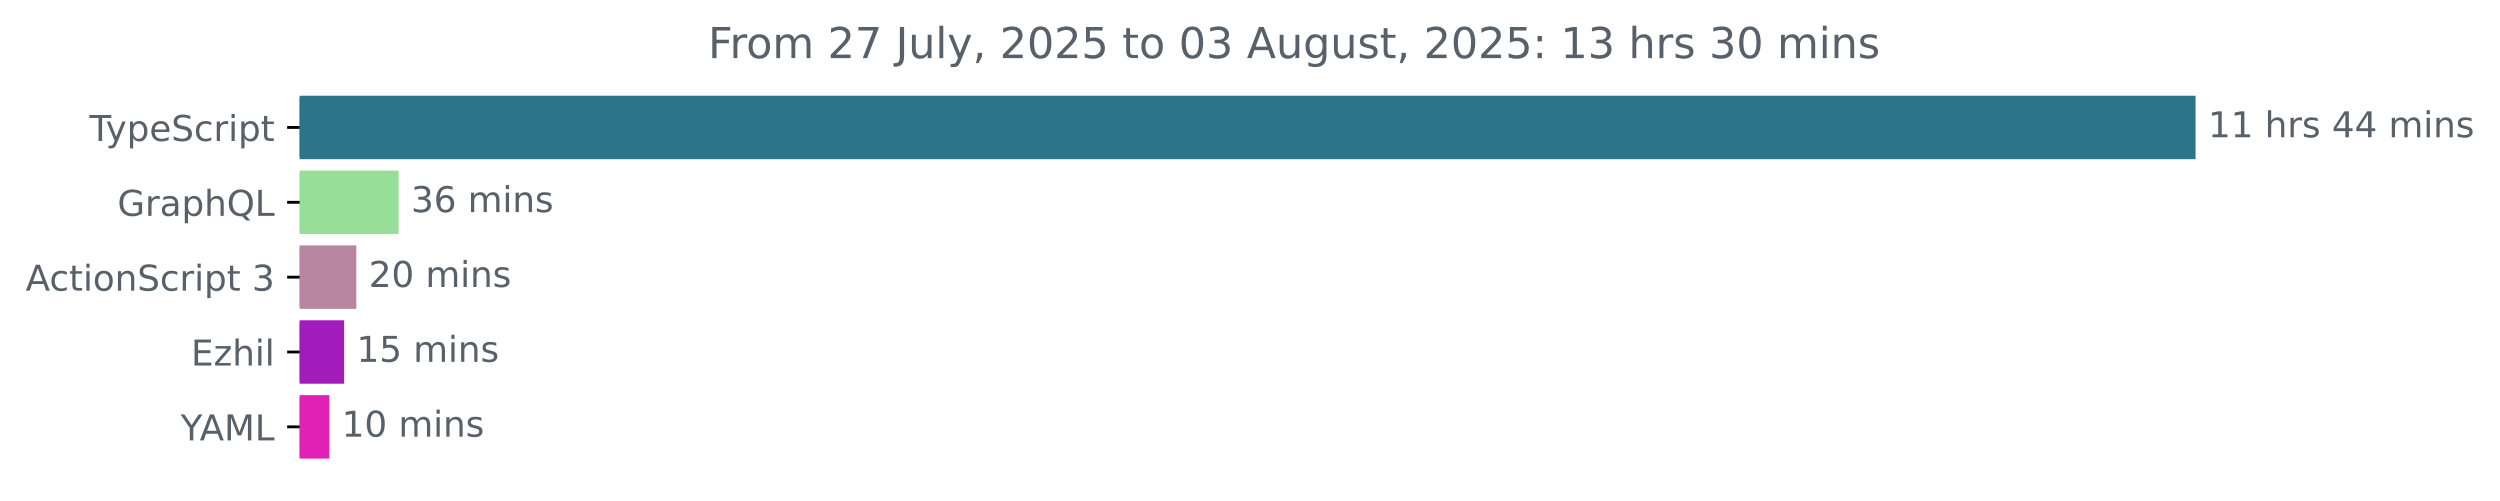
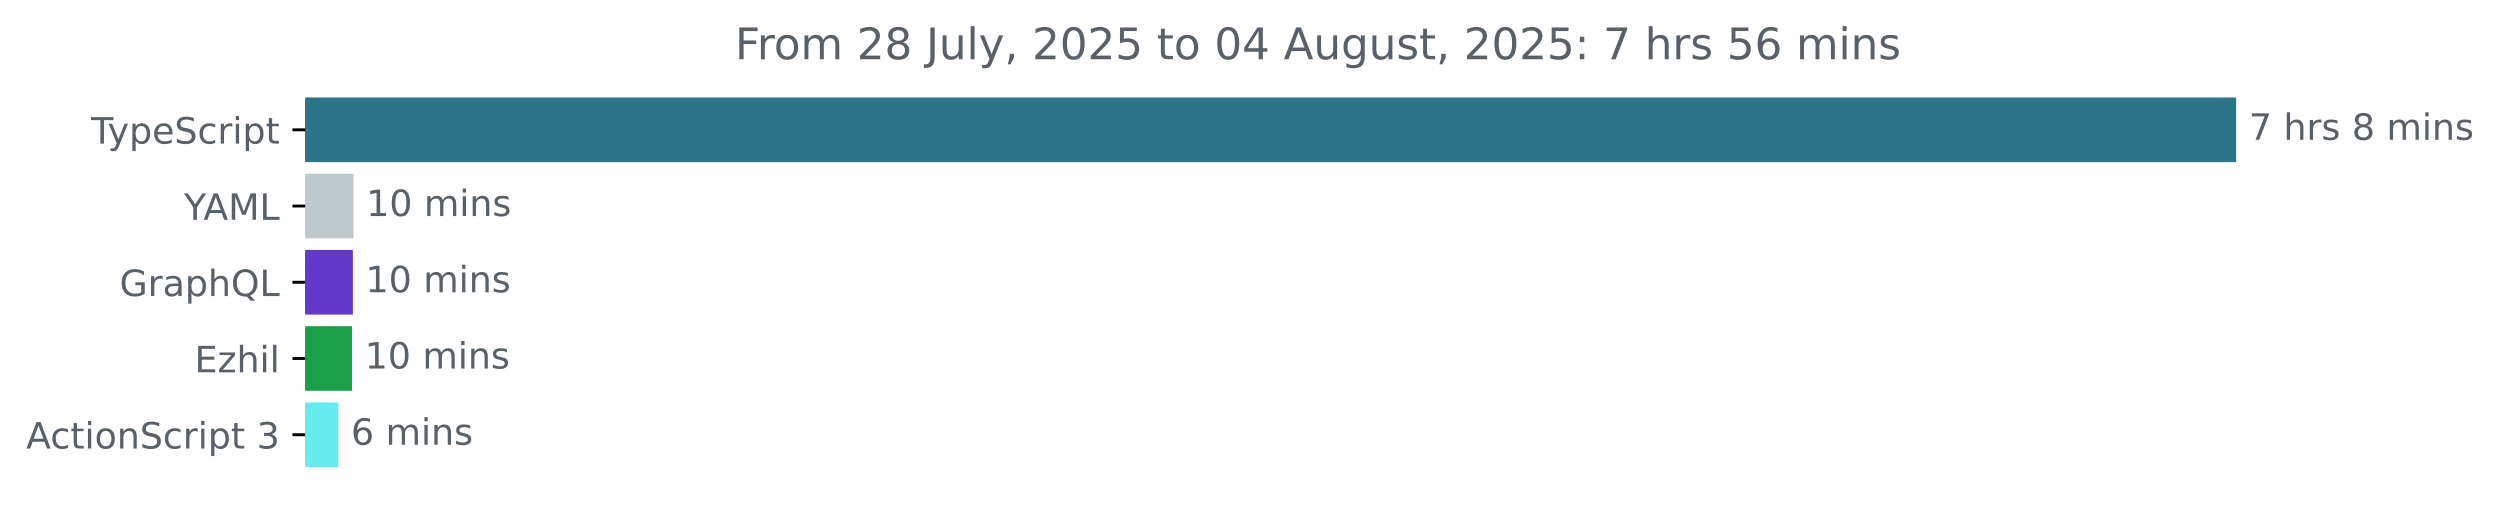
- <svg xmlns="http://www.w3.org/2000/svg" xmlns:xlink="http://www.w3.org/1999/xlink" width="701.4pt" height="140.398pt" viewBox="0 0 701.4 140.398" version="1.1">
+ <svg xmlns="http://www.w3.org/2000/svg" xmlns:xlink="http://www.w3.org/1999/xlink" width="688.675pt" height="140.398pt" viewBox="0 0 688.675 140.398" version="1.1">
  <defs>
    <style type="text/css">*{stroke-linejoin: round; stroke-linecap: butt}</style>
  </defs>
  <g id="figure_1">
    <g id="patch_1">
-       <path d="M 0 140.398  L 701.4 140.398  L 701.4 0  L 0 0  L 0 140.398  z " style="fill: none" />
+       <path d="M 0 140.398  L 688.675 140.398  L 688.675 0  L 0 0  L 0 140.398  z " style="fill: none" />
    </g>
    <g id="axes_1">
      <g id="patch_2">
-         <path d="M 84.064 27.358  L 615.493 27.358  L 615.493 44.158  L 84.064 44.158  z " clip-path="url(#p187db70be5)" style="fill: #2b7489; stroke: #2b7489; stroke-linejoin: miter" />
+         <path d="M 84.064 27.358  L 615.493 27.358  L 615.493 44.158  L 84.064 44.158  z " clip-path="url(#p65bbafb493)" style="fill: #2b7489; stroke: #2b7489; stroke-linejoin: miter" />
      </g>
      <g id="patch_3">
-         <path d="M 84.064 48.358  L 111.329 48.358  L 111.329 65.158  L 84.064 65.158  z " clip-path="url(#p187db70be5)" style="fill: #97df98; stroke: #97df98; stroke-linejoin: miter" />
+         <path d="M 84.064 48.358  L 96.885 48.358  L 96.885 65.158  L 84.064 65.158  z " clip-path="url(#p65bbafb493)" style="fill: #bfc9cc; stroke: #bfc9cc; stroke-linejoin: miter" />
      </g>
      <g id="patch_4">
-         <path d="M 84.064 69.358  L 99.47 69.358  L 99.47 86.158  L 84.064 86.158  z " clip-path="url(#p187db70be5)" style="fill: #b886a2; stroke: #b886a2; stroke-linejoin: miter" />
+         <path d="M 84.064 69.358  L 96.707 69.358  L 96.707 86.158  L 84.064 86.158  z " clip-path="url(#p65bbafb493)" style="fill: #6239c8; stroke: #6239c8; stroke-linejoin: miter" />
      </g>
      <g id="patch_5">
-         <path d="M 84.064 90.358  L 96.046 90.358  L 96.046 107.158  L 84.064 107.158  z " clip-path="url(#p187db70be5)" style="fill: #a21cbc; stroke: #a21cbc; stroke-linejoin: miter" />
+         <path d="M 84.064 90.358  L 96.471 90.358  L 96.471 107.158  L 84.064 107.158  z " clip-path="url(#p65bbafb493)" style="fill: #1aa048; stroke: #1aa048; stroke-linejoin: miter" />
      </g>
      <g id="patch_6">
-         <path d="M 84.064 111.358  L 91.889 111.358  L 91.889 128.158  L 84.064 128.158  z " clip-path="url(#p187db70be5)" style="fill: #e121b6; stroke: #e121b6; stroke-linejoin: miter" />
+         <path d="M 84.064 111.358  L 92.69 111.358  L 92.69 128.158  L 84.064 128.158  z " clip-path="url(#p65bbafb493)" style="fill: #66ecef; stroke: #66ecef; stroke-linejoin: miter" />
      </g>
      <g id="matplotlib.axis_1" />
      <g id="matplotlib.axis_2">
        <g id="ytick_1">
          <g id="line2d_1">
            <defs>
-               <path id="mc335427f1b" d="M 0 0  L -3.5 0  " style="stroke: #000000; stroke-width: 0.8" />
+               <path id="m18272eeb53" d="M 0 0  L -3.5 0  " style="stroke: #000000; stroke-width: 0.8" />
            </defs>
            <g>
-               <use xlink:href="#mc335427f1b" x="84.064" y="35.758" style="stroke: #000000; stroke-width: 0.8" />
+               <use xlink:href="#m18272eeb53" x="84.064" y="35.758" style="stroke: #000000; stroke-width: 0.8" />
            </g>
          </g>
          <g id="text_1">
            <g style="fill: #586069" transform="translate(25.09375 39.55734) scale(0.1 -0.1)">
              <defs>
                <path id="DejaVuSans-54" d="M -19 4666  L 3928 4666  L 3928 4134  L 2272 4134  L 2272 0  L 1638 0  L 1638 4134  L -19 4134  L -19 4666  z " transform="scale(0.015625)" />
                <path id="DejaVuSans-79" d="M 2059 -325  Q 1816 -950 1584 -1140  Q 1353 -1331 966 -1331  L 506 -1331  L 506 -850  L 844 -850  Q 1081 -850 1212 -737  Q 1344 -625 1503 -206  L 1606 56  L 191 3500  L 800 3500  L 1894 763  L 2988 3500  L 3597 3500  L 2059 -325  z " transform="scale(0.015625)" />
                <path id="DejaVuSans-70" d="M 1159 525  L 1159 -1331  L 581 -1331  L 581 3500  L 1159 3500  L 1159 2969  Q 1341 3281 1617 3432  Q 1894 3584 2278 3584  Q 2916 3584 3314 3078  Q 3713 2572 3713 1747  Q 3713 922 3314 415  Q 2916 -91 2278 -91  Q 1894 -91 1617 61  Q 1341 213 1159 525  z M 3116 1747  Q 3116 2381 2855 2742  Q 2594 3103 2138 3103  Q 1681 3103 1420 2742  Q 1159 2381 1159 1747  Q 1159 1113 1420 752  Q 1681 391 2138 391  Q 2594 391 2855 752  Q 3116 1113 3116 1747  z " transform="scale(0.015625)" />
                <path id="DejaVuSans-65" d="M 3597 1894  L 3597 1613  L 953 1613  Q 991 1019 1311 708  Q 1631 397 2203 397  Q 2534 397 2845 478  Q 3156 559 3463 722  L 3463 178  Q 3153 47 2828 -22  Q 2503 -91 2169 -91  Q 1331 -91 842 396  Q 353 884 353 1716  Q 353 2575 817 3079  Q 1281 3584 2069 3584  Q 2775 3584 3186 3129  Q 3597 2675 3597 1894  z M 3022 2063  Q 3016 2534 2758 2815  Q 2500 3097 2075 3097  Q 1594 3097 1305 2825  Q 1016 2553 972 2059  L 3022 2063  z " transform="scale(0.015625)" />
                <path id="DejaVuSans-53" d="M 3425 4513  L 3425 3897  Q 3066 4069 2747 4153  Q 2428 4238 2131 4238  Q 1616 4238 1336 4038  Q 1056 3838 1056 3469  Q 1056 3159 1242 3001  Q 1428 2844 1947 2747  L 2328 2669  Q 3034 2534 3370 2195  Q 3706 1856 3706 1288  Q 3706 609 3251 259  Q 2797 -91 1919 -91  Q 1588 -91 1214 -16  Q 841 59 441 206  L 441 856  Q 825 641 1194 531  Q 1563 422 1919 422  Q 2459 422 2753 634  Q 3047 847 3047 1241  Q 3047 1584 2836 1778  Q 2625 1972 2144 2069  L 1759 2144  Q 1053 2284 737 2584  Q 422 2884 422 3419  Q 422 4038 858 4394  Q 1294 4750 2059 4750  Q 2388 4750 2728 4690  Q 3069 4631 3425 4513  z " transform="scale(0.015625)" />
                <path id="DejaVuSans-63" d="M 3122 3366  L 3122 2828  Q 2878 2963 2633 3030  Q 2388 3097 2138 3097  Q 1578 3097 1268 2742  Q 959 2388 959 1747  Q 959 1106 1268 751  Q 1578 397 2138 397  Q 2388 397 2633 464  Q 2878 531 3122 666  L 3122 134  Q 2881 22 2623 -34  Q 2366 -91 2075 -91  Q 1284 -91 818 406  Q 353 903 353 1747  Q 353 2603 823 3093  Q 1294 3584 2113 3584  Q 2378 3584 2631 3529  Q 2884 3475 3122 3366  z " transform="scale(0.015625)" />
                <path id="DejaVuSans-72" d="M 2631 2963  Q 2534 3019 2420 3045  Q 2306 3072 2169 3072  Q 1681 3072 1420 2755  Q 1159 2438 1159 1844  L 1159 0  L 581 0  L 581 3500  L 1159 3500  L 1159 2956  Q 1341 3275 1631 3429  Q 1922 3584 2338 3584  Q 2397 3584 2469 3576  Q 2541 3569 2628 3553  L 2631 2963  z " transform="scale(0.015625)" />
                <path id="DejaVuSans-69" d="M 603 3500  L 1178 3500  L 1178 0  L 603 0  L 603 3500  z M 603 4863  L 1178 4863  L 1178 4134  L 603 4134  L 603 4863  z " transform="scale(0.015625)" />
                <path id="DejaVuSans-74" d="M 1172 4494  L 1172 3500  L 2356 3500  L 2356 3053  L 1172 3053  L 1172 1153  Q 1172 725 1289 603  Q 1406 481 1766 481  L 2356 481  L 2356 0  L 1766 0  Q 1100 0 847 248  Q 594 497 594 1153  L 594 3053  L 172 3053  L 172 3500  L 594 3500  L 594 4494  L 1172 4494  z " transform="scale(0.015625)" />
              </defs>
              <use xlink:href="#DejaVuSans-54" />
              <use xlink:href="#DejaVuSans-79" x="45.459" />
              <use xlink:href="#DejaVuSans-70" x="104.639" />
              <use xlink:href="#DejaVuSans-65" x="168.115" />
              <use xlink:href="#DejaVuSans-53" x="229.639" />
              <use xlink:href="#DejaVuSans-63" x="293.115" />
              <use xlink:href="#DejaVuSans-72" x="348.096" />
              <use xlink:href="#DejaVuSans-69" x="389.209" />
              <use xlink:href="#DejaVuSans-70" x="416.992" />
              <use xlink:href="#DejaVuSans-74" x="480.469" />
            </g>
          </g>
        </g>
        <g id="ytick_2">
          <g id="line2d_2">
            <g>
-               <use xlink:href="#mc335427f1b" x="84.064" y="56.758" style="stroke: #000000; stroke-width: 0.8" />
+               <use xlink:href="#m18272eeb53" x="84.064" y="56.758" style="stroke: #000000; stroke-width: 0.8" />
            </g>
          </g>
          <g id="text_2">
-             <g style="fill: #586069" transform="translate(32.94687 60.55734) scale(0.1 -0.1)">
+             <g style="fill: #586069" transform="translate(50.69062 60.55734) scale(0.1 -0.1)">
+               <defs>
+                 <path id="DejaVuSans-59" d="M -13 4666  L 666 4666  L 1959 2747  L 3244 4666  L 3922 4666  L 2272 2222  L 2272 0  L 1638 0  L 1638 2222  L -13 4666  z " transform="scale(0.015625)" />
+                 <path id="DejaVuSans-41" d="M 2188 4044  L 1331 1722  L 3047 1722  L 2188 4044  z M 1831 4666  L 2547 4666  L 4325 0  L 3669 0  L 3244 1197  L 1141 1197  L 716 0  L 50 0  L 1831 4666  z " transform="scale(0.015625)" />
+                 <path id="DejaVuSans-4d" d="M 628 4666  L 1569 4666  L 2759 1491  L 3956 4666  L 4897 4666  L 4897 0  L 4281 0  L 4281 4097  L 3078 897  L 2444 897  L 1241 4097  L 1241 0  L 628 0  L 628 4666  z " transform="scale(0.015625)" />
+                 <path id="DejaVuSans-4c" d="M 628 4666  L 1259 4666  L 1259 531  L 3531 531  L 3531 0  L 628 0  L 628 4666  z " transform="scale(0.015625)" />
+               </defs>
+               <use xlink:href="#DejaVuSans-59" />
+               <use xlink:href="#DejaVuSans-41" x="53.334" />
+               <use xlink:href="#DejaVuSans-4d" x="121.742" />
+               <use xlink:href="#DejaVuSans-4c" x="208.021" />
+             </g>
+           </g>
+         </g>
+         <g id="ytick_3">
+           <g id="line2d_3">
+             <g>
+               <use xlink:href="#m18272eeb53" x="84.064" y="77.758" style="stroke: #000000; stroke-width: 0.8" />
+             </g>
+           </g>
+           <g id="text_3">
+             <g style="fill: #586069" transform="translate(32.94687 81.55734) scale(0.1 -0.1)">
              <defs>
                <path id="DejaVuSans-47" d="M 3809 666  L 3809 1919  L 2778 1919  L 2778 2438  L 4434 2438  L 4434 434  Q 4069 175 3628 42  Q 3188 -91 2688 -91  Q 1594 -91 976 548  Q 359 1188 359 2328  Q 359 3472 976 4111  Q 1594 4750 2688 4750  Q 3144 4750 3555 4637  Q 3966 4525 4313 4306  L 4313 3634  Q 3963 3931 3569 4081  Q 3175 4231 2741 4231  Q 1884 4231 1454 3753  Q 1025 3275 1025 2328  Q 1025 1384 1454 906  Q 1884 428 2741 428  Q 3075 428 3337 486  Q 3600 544 3809 666  z " transform="scale(0.015625)" />
                <path id="DejaVuSans-61" d="M 2194 1759  Q 1497 1759 1228 1600  Q 959 1441 959 1056  Q 959 750 1161 570  Q 1363 391 1709 391  Q 2188 391 2477 730  Q 2766 1069 2766 1631  L 2766 1759  L 2194 1759  z M 3341 1997  L 3341 0  L 2766 0  L 2766 531  Q 2569 213 2275 61  Q 1981 -91 1556 -91  Q 1019 -91 701 211  Q 384 513 384 1019  Q 384 1609 779 1909  Q 1175 2209 1959 2209  L 2766 2209  L 2766 2266  Q 2766 2663 2505 2880  Q 2244 3097 1772 3097  Q 1472 3097 1187 3025  Q 903 2953 641 2809  L 641 3341  Q 956 3463 1253 3523  Q 1550 3584 1831 3584  Q 2591 3584 2966 3190  Q 3341 2797 3341 1997  z " transform="scale(0.015625)" />
                <path id="DejaVuSans-68" d="M 3513 2113  L 3513 0  L 2938 0  L 2938 2094  Q 2938 2591 2744 2837  Q 2550 3084 2163 3084  Q 1697 3084 1428 2787  Q 1159 2491 1159 1978  L 1159 0  L 581 0  L 581 4863  L 1159 4863  L 1159 2956  Q 1366 3272 1645 3428  Q 1925 3584 2291 3584  Q 2894 3584 3203 3211  Q 3513 2838 3513 2113  z " transform="scale(0.015625)" />
                <path id="DejaVuSans-51" d="M 2522 4238  Q 1834 4238 1429 3725  Q 1025 3213 1025 2328  Q 1025 1447 1429 934  Q 1834 422 2522 422  Q 3209 422 3611 934  Q 4013 1447 4013 2328  Q 4013 3213 3611 3725  Q 3209 4238 2522 4238  z M 3406 84  L 4238 -825  L 3475 -825  L 2784 -78  Q 2681 -84 2626 -87  Q 2572 -91 2522 -91  Q 1538 -91 948 567  Q 359 1225 359 2328  Q 359 3434 948 4092  Q 1538 4750 2522 4750  Q 3503 4750 4090 4092  Q 4678 3434 4678 2328  Q 4678 1516 4351 937  Q 4025 359 3406 84  z " transform="scale(0.015625)" />
-                 <path id="DejaVuSans-4c" d="M 628 4666  L 1259 4666  L 1259 531  L 3531 531  L 3531 0  L 628 0  L 628 4666  z " transform="scale(0.015625)" />
              </defs>
              <use xlink:href="#DejaVuSans-47" />
              <use xlink:href="#DejaVuSans-72" x="77.49" />
              <use xlink:href="#DejaVuSans-61" x="118.604" />
              <use xlink:href="#DejaVuSans-70" x="179.883" />
              <use xlink:href="#DejaVuSans-68" x="243.359" />
              <use xlink:href="#DejaVuSans-51" x="306.738" />
              <use xlink:href="#DejaVuSans-4c" x="385.449" />
            </g>
          </g>
        </g>
-         <g id="ytick_3">
-           <g id="line2d_3">
-             <g>
-               <use xlink:href="#mc335427f1b" x="84.064" y="77.758" style="stroke: #000000; stroke-width: 0.8" />
-             </g>
-           </g>
-           <g id="text_3">
-             <g style="fill: #586069" transform="translate(7.2 81.55734) scale(0.1 -0.1)">
-               <defs>
-                 <path id="DejaVuSans-41" d="M 2188 4044  L 1331 1722  L 3047 1722  L 2188 4044  z M 1831 4666  L 2547 4666  L 4325 0  L 3669 0  L 3244 1197  L 1141 1197  L 716 0  L 50 0  L 1831 4666  z " transform="scale(0.015625)" />
+         <g id="ytick_4">
+           <g id="line2d_4">
+             <g>
+               <use xlink:href="#m18272eeb53" x="84.064" y="98.758" style="stroke: #000000; stroke-width: 0.8" />
+             </g>
+           </g>
+           <g id="text_4">
+             <g style="fill: #586069" transform="translate(53.60312 102.5573) scale(0.1 -0.1)">
+               <defs>
+                 <path id="DejaVuSans-45" d="M 628 4666  L 3578 4666  L 3578 4134  L 1259 4134  L 1259 2753  L 3481 2753  L 3481 2222  L 1259 2222  L 1259 531  L 3634 531  L 3634 0  L 628 0  L 628 4666  z " transform="scale(0.015625)" />
+                 <path id="DejaVuSans-7a" d="M 353 3500  L 3084 3500  L 3084 2975  L 922 459  L 3084 459  L 3084 0  L 275 0  L 275 525  L 2438 3041  L 353 3041  L 353 3500  z " transform="scale(0.015625)" />
+                 <path id="DejaVuSans-6c" d="M 603 4863  L 1178 4863  L 1178 0  L 603 0  L 603 4863  z " transform="scale(0.015625)" />
+               </defs>
+               <use xlink:href="#DejaVuSans-45" />
+               <use xlink:href="#DejaVuSans-7a" x="63.184" />
+               <use xlink:href="#DejaVuSans-68" x="115.674" />
+               <use xlink:href="#DejaVuSans-69" x="179.053" />
+               <use xlink:href="#DejaVuSans-6c" x="206.836" />
+             </g>
+           </g>
+         </g>
+         <g id="ytick_5">
+           <g id="line2d_5">
+             <g>
+               <use xlink:href="#m18272eeb53" x="84.064" y="119.758" style="stroke: #000000; stroke-width: 0.8" />
+             </g>
+           </g>
+           <g id="text_5">
+             <g style="fill: #586069" transform="translate(7.2 123.5573) scale(0.1 -0.1)">
+               <defs>
                <path id="DejaVuSans-6f" d="M 1959 3097  Q 1497 3097 1228 2736  Q 959 2375 959 1747  Q 959 1119 1226 758  Q 1494 397 1959 397  Q 2419 397 2687 759  Q 2956 1122 2956 1747  Q 2956 2369 2687 2733  Q 2419 3097 1959 3097  z M 1959 3584  Q 2709 3584 3137 3096  Q 3566 2609 3566 1747  Q 3566 888 3137 398  Q 2709 -91 1959 -91  Q 1206 -91 779 398  Q 353 888 353 1747  Q 353 2609 779 3096  Q 1206 3584 1959 3584  z " transform="scale(0.015625)" />
                <path id="DejaVuSans-6e" d="M 3513 2113  L 3513 0  L 2938 0  L 2938 2094  Q 2938 2591 2744 2837  Q 2550 3084 2163 3084  Q 1697 3084 1428 2787  Q 1159 2491 1159 1978  L 1159 0  L 581 0  L 581 3500  L 1159 3500  L 1159 2956  Q 1366 3272 1645 3428  Q 1925 3584 2291 3584  Q 2894 3584 3203 3211  Q 3513 2838 3513 2113  z " transform="scale(0.015625)" />
                <path id="DejaVuSans-20" transform="scale(0.015625)" />
                <path id="DejaVuSans-33" d="M 2597 2516  Q 3050 2419 3304 2112  Q 3559 1806 3559 1356  Q 3559 666 3084 287  Q 2609 -91 1734 -91  Q 1441 -91 1130 -33  Q 819 25 488 141  L 488 750  Q 750 597 1062 519  Q 1375 441 1716 441  Q 2309 441 2620 675  Q 2931 909 2931 1356  Q 2931 1769 2642 2001  Q 2353 2234 1838 2234  L 1294 2234  L 1294 2753  L 1863 2753  Q 2328 2753 2575 2939  Q 2822 3125 2822 3475  Q 2822 3834 2567 4026  Q 2313 4219 1838 4219  Q 1578 4219 1281 4162  Q 984 4106 628 3988  L 628 4550  Q 988 4650 1302 4700  Q 1616 4750 1894 4750  Q 2613 4750 3031 4423  Q 3450 4097 3450 3541  Q 3450 3153 3228 2886  Q 3006 2619 2597 2516  z " transform="scale(0.015625)" />
              </defs>
              <use xlink:href="#DejaVuSans-41" />
              <use xlink:href="#DejaVuSans-63" x="66.658" />
              <use xlink:href="#DejaVuSans-74" x="121.639" />
              <use xlink:href="#DejaVuSans-69" x="160.848" />
              <use xlink:href="#DejaVuSans-6f" x="188.631" />
              <use xlink:href="#DejaVuSans-6e" x="249.812" />
              <use xlink:href="#DejaVuSans-53" x="313.191" />
              <use xlink:href="#DejaVuSans-63" x="376.668" />
              <use xlink:href="#DejaVuSans-72" x="431.648" />
              <use xlink:href="#DejaVuSans-69" x="472.762" />
              <use xlink:href="#DejaVuSans-70" x="500.545" />
              <use xlink:href="#DejaVuSans-74" x="564.021" />
              <use xlink:href="#DejaVuSans-20" x="603.23" />
              <use xlink:href="#DejaVuSans-33" x="635.018" />
            </g>
          </g>
        </g>
-         <g id="ytick_4">
-           <g id="line2d_4">
-             <g>
-               <use xlink:href="#mc335427f1b" x="84.064" y="98.758" style="stroke: #000000; stroke-width: 0.8" />
-             </g>
-           </g>
-           <g id="text_4">
-             <g style="fill: #586069" transform="translate(53.60312 102.5573) scale(0.1 -0.1)">
-               <defs>
-                 <path id="DejaVuSans-45" d="M 628 4666  L 3578 4666  L 3578 4134  L 1259 4134  L 1259 2753  L 3481 2753  L 3481 2222  L 1259 2222  L 1259 531  L 3634 531  L 3634 0  L 628 0  L 628 4666  z " transform="scale(0.015625)" />
-                 <path id="DejaVuSans-7a" d="M 353 3500  L 3084 3500  L 3084 2975  L 922 459  L 3084 459  L 3084 0  L 275 0  L 275 525  L 2438 3041  L 353 3041  L 353 3500  z " transform="scale(0.015625)" />
-                 <path id="DejaVuSans-6c" d="M 603 4863  L 1178 4863  L 1178 0  L 603 0  L 603 4863  z " transform="scale(0.015625)" />
-               </defs>
-               <use xlink:href="#DejaVuSans-45" />
-               <use xlink:href="#DejaVuSans-7a" x="63.184" />
-               <use xlink:href="#DejaVuSans-68" x="115.674" />
-               <use xlink:href="#DejaVuSans-69" x="179.053" />
-               <use xlink:href="#DejaVuSans-6c" x="206.836" />
-             </g>
-           </g>
-         </g>
-         <g id="ytick_5">
-           <g id="line2d_5">
-             <g>
-               <use xlink:href="#mc335427f1b" x="84.064" y="119.758" style="stroke: #000000; stroke-width: 0.8" />
-             </g>
-           </g>
-           <g id="text_5">
-             <g style="fill: #586069" transform="translate(50.69062 123.5573) scale(0.1 -0.1)">
-               <defs>
-                 <path id="DejaVuSans-59" d="M -13 4666  L 666 4666  L 1959 2747  L 3244 4666  L 3922 4666  L 2272 2222  L 2272 0  L 1638 0  L 1638 2222  L -13 4666  z " transform="scale(0.015625)" />
-                 <path id="DejaVuSans-4d" d="M 628 4666  L 1569 4666  L 2759 1491  L 3956 4666  L 4897 4666  L 4897 0  L 4281 0  L 4281 4097  L 3078 897  L 2444 897  L 1241 4097  L 1241 0  L 628 0  L 628 4666  z " transform="scale(0.015625)" />
-               </defs>
-               <use xlink:href="#DejaVuSans-59" />
-               <use xlink:href="#DejaVuSans-41" x="53.334" />
-               <use xlink:href="#DejaVuSans-4d" x="121.742" />
-               <use xlink:href="#DejaVuSans-4c" x="208.021" />
-             </g>
-           </g>
-         </g>
      </g>
      <g id="text_6">
        <g style="fill: #586069" transform="translate(619.4926 38.5175) scale(0.1 -0.1)">
          <defs>
-             <path id="DejaVuSans-31" d="M 794 531  L 1825 531  L 1825 4091  L 703 3866  L 703 4441  L 1819 4666  L 2450 4666  L 2450 531  L 3481 531  L 3481 0  L 794 0  L 794 531  z " transform="scale(0.015625)" />
+             <path id="DejaVuSans-37" d="M 525 4666  L 3525 4666  L 3525 4397  L 1831 0  L 1172 0  L 2766 4134  L 525 4134  L 525 4666  z " transform="scale(0.015625)" />
            <path id="DejaVuSans-73" d="M 2834 3397  L 2834 2853  Q 2591 2978 2328 3040  Q 2066 3103 1784 3103  Q 1356 3103 1142 2972  Q 928 2841 928 2578  Q 928 2378 1081 2264  Q 1234 2150 1697 2047  L 1894 2003  Q 2506 1872 2764 1633  Q 3022 1394 3022 966  Q 3022 478 2636 193  Q 2250 -91 1575 -91  Q 1294 -91 989 -36  Q 684 19 347 128  L 347 722  Q 666 556 975 473  Q 1284 391 1588 391  Q 1994 391 2212 530  Q 2431 669 2431 922  Q 2431 1156 2273 1281  Q 2116 1406 1581 1522  L 1381 1569  Q 847 1681 609 1914  Q 372 2147 372 2553  Q 372 3047 722 3315  Q 1072 3584 1716 3584  Q 2034 3584 2315 3537  Q 2597 3491 2834 3397  z " transform="scale(0.015625)" />
-             <path id="DejaVuSans-34" d="M 2419 4116  L 825 1625  L 2419 1625  L 2419 4116  z M 2253 4666  L 3047 4666  L 3047 1625  L 3713 1625  L 3713 1100  L 3047 1100  L 3047 0  L 2419 0  L 2419 1100  L 313 1100  L 313 1709  L 2253 4666  z " transform="scale(0.015625)" />
+             <path id="DejaVuSans-38" d="M 2034 2216  Q 1584 2216 1326 1975  Q 1069 1734 1069 1313  Q 1069 891 1326 650  Q 1584 409 2034 409  Q 2484 409 2743 651  Q 3003 894 3003 1313  Q 3003 1734 2745 1975  Q 2488 2216 2034 2216  z M 1403 2484  Q 997 2584 770 2862  Q 544 3141 544 3541  Q 544 4100 942 4425  Q 1341 4750 2034 4750  Q 2731 4750 3128 4425  Q 3525 4100 3525 3541  Q 3525 3141 3298 2862  Q 3072 2584 2669 2484  Q 3125 2378 3379 2068  Q 3634 1759 3634 1313  Q 3634 634 3220 271  Q 2806 -91 2034 -91  Q 1263 -91 848 271  Q 434 634 434 1313  Q 434 1759 690 2068  Q 947 2378 1403 2484  z M 1172 3481  Q 1172 3119 1398 2916  Q 1625 2713 2034 2713  Q 2441 2713 2670 2916  Q 2900 3119 2900 3481  Q 2900 3844 2670 4047  Q 2441 4250 2034 4250  Q 1625 4250 1398 4047  Q 1172 3844 1172 3481  z " transform="scale(0.015625)" />
            <path id="DejaVuSans-6d" d="M 3328 2828  Q 3544 3216 3844 3400  Q 4144 3584 4550 3584  Q 5097 3584 5394 3201  Q 5691 2819 5691 2113  L 5691 0  L 5113 0  L 5113 2094  Q 5113 2597 4934 2840  Q 4756 3084 4391 3084  Q 3944 3084 3684 2787  Q 3425 2491 3425 1978  L 3425 0  L 2847 0  L 2847 2094  Q 2847 2600 2669 2842  Q 2491 3084 2119 3084  Q 1678 3084 1418 2786  Q 1159 2488 1159 1978  L 1159 0  L 581 0  L 581 3500  L 1159 3500  L 1159 2956  Q 1356 3278 1631 3431  Q 1906 3584 2284 3584  Q 2666 3584 2933 3390  Q 3200 3197 3328 2828  z " transform="scale(0.015625)" />
          </defs>
-           <use xlink:href="#DejaVuSans-31" />
-           <use xlink:href="#DejaVuSans-31" x="63.623" />
-           <use xlink:href="#DejaVuSans-20" x="127.246" />
-           <use xlink:href="#DejaVuSans-68" x="159.033" />
-           <use xlink:href="#DejaVuSans-72" x="222.412" />
-           <use xlink:href="#DejaVuSans-73" x="263.525" />
-           <use xlink:href="#DejaVuSans-20" x="315.625" />
-           <use xlink:href="#DejaVuSans-34" x="347.412" />
-           <use xlink:href="#DejaVuSans-34" x="411.035" />
-           <use xlink:href="#DejaVuSans-20" x="474.658" />
-           <use xlink:href="#DejaVuSans-6d" x="506.445" />
-           <use xlink:href="#DejaVuSans-69" x="603.857" />
-           <use xlink:href="#DejaVuSans-6e" x="631.641" />
-           <use xlink:href="#DejaVuSans-73" x="695.02" />
+           <use xlink:href="#DejaVuSans-37" />
+           <use xlink:href="#DejaVuSans-20" x="63.623" />
+           <use xlink:href="#DejaVuSans-68" x="95.41" />
+           <use xlink:href="#DejaVuSans-72" x="158.789" />
+           <use xlink:href="#DejaVuSans-73" x="199.902" />
+           <use xlink:href="#DejaVuSans-20" x="252.002" />
+           <use xlink:href="#DejaVuSans-38" x="283.789" />
+           <use xlink:href="#DejaVuSans-20" x="347.412" />
+           <use xlink:href="#DejaVuSans-6d" x="379.199" />
+           <use xlink:href="#DejaVuSans-69" x="476.611" />
+           <use xlink:href="#DejaVuSans-6e" x="504.395" />
+           <use xlink:href="#DejaVuSans-73" x="567.773" />
        </g>
      </g>
      <g id="text_7">
-         <g style="fill: #586069" transform="translate(115.3294 59.5175) scale(0.1 -0.1)">
+         <g style="fill: #586069" transform="translate(100.8845 59.5175) scale(0.1 -0.1)">
          <defs>
-             <path id="DejaVuSans-36" d="M 2113 2584  Q 1688 2584 1439 2293  Q 1191 2003 1191 1497  Q 1191 994 1439 701  Q 1688 409 2113 409  Q 2538 409 2786 701  Q 3034 994 3034 1497  Q 3034 2003 2786 2293  Q 2538 2584 2113 2584  z M 3366 4563  L 3366 3988  Q 3128 4100 2886 4159  Q 2644 4219 2406 4219  Q 1781 4219 1451 3797  Q 1122 3375 1075 2522  Q 1259 2794 1537 2939  Q 1816 3084 2150 3084  Q 2853 3084 3261 2657  Q 3669 2231 3669 1497  Q 3669 778 3244 343  Q 2819 -91 2113 -91  Q 1303 -91 875 529  Q 447 1150 447 2328  Q 447 3434 972 4092  Q 1497 4750 2381 4750  Q 2619 4750 2861 4703  Q 3103 4656 3366 4563  z " transform="scale(0.015625)" />
-           </defs>
-           <use xlink:href="#DejaVuSans-33" />
-           <use xlink:href="#DejaVuSans-36" x="63.623" />
-           <use xlink:href="#DejaVuSans-20" x="127.246" />
-           <use xlink:href="#DejaVuSans-6d" x="159.033" />
-           <use xlink:href="#DejaVuSans-69" x="256.445" />
-           <use xlink:href="#DejaVuSans-6e" x="284.229" />
-           <use xlink:href="#DejaVuSans-73" x="347.607" />
-         </g>
-       </g>
-       <g id="text_8">
-         <g style="fill: #586069" transform="translate(103.4696 80.5175) scale(0.1 -0.1)">
-           <defs>
-             <path id="DejaVuSans-32" d="M 1228 531  L 3431 531  L 3431 0  L 469 0  L 469 531  Q 828 903 1448 1529  Q 2069 2156 2228 2338  Q 2531 2678 2651 2914  Q 2772 3150 2772 3378  Q 2772 3750 2511 3984  Q 2250 4219 1831 4219  Q 1534 4219 1204 4116  Q 875 4013 500 3803  L 500 4441  Q 881 4594 1212 4672  Q 1544 4750 1819 4750  Q 2544 4750 2975 4387  Q 3406 4025 3406 3419  Q 3406 3131 3298 2873  Q 3191 2616 2906 2266  Q 2828 2175 2409 1742  Q 1991 1309 1228 531  z " transform="scale(0.015625)" />
+             <path id="DejaVuSans-31" d="M 794 531  L 1825 531  L 1825 4091  L 703 3866  L 703 4441  L 1819 4666  L 2450 4666  L 2450 531  L 3481 531  L 3481 0  L 794 0  L 794 531  z " transform="scale(0.015625)" />
            <path id="DejaVuSans-30" d="M 2034 4250  Q 1547 4250 1301 3770  Q 1056 3291 1056 2328  Q 1056 1369 1301 889  Q 1547 409 2034 409  Q 2525 409 2770 889  Q 3016 1369 3016 2328  Q 3016 3291 2770 3770  Q 2525 4250 2034 4250  z M 2034 4750  Q 2819 4750 3233 4129  Q 3647 3509 3647 2328  Q 3647 1150 3233 529  Q 2819 -91 2034 -91  Q 1250 -91 836 529  Q 422 1150 422 2328  Q 422 3509 836 4129  Q 1250 4750 2034 4750  z " transform="scale(0.015625)" />
          </defs>
-           <use xlink:href="#DejaVuSans-32" />
-           <use xlink:href="#DejaVuSans-30" x="63.623" />
-           <use xlink:href="#DejaVuSans-20" x="127.246" />
-           <use xlink:href="#DejaVuSans-6d" x="159.033" />
-           <use xlink:href="#DejaVuSans-69" x="256.445" />
-           <use xlink:href="#DejaVuSans-6e" x="284.229" />
-           <use xlink:href="#DejaVuSans-73" x="347.607" />
-         </g>
-       </g>
-       <g id="text_9">
-         <g style="fill: #586069" transform="translate(100.0461 101.5175) scale(0.1 -0.1)">
-           <defs>
-             <path id="DejaVuSans-35" d="M 691 4666  L 3169 4666  L 3169 4134  L 1269 4134  L 1269 2991  Q 1406 3038 1543 3061  Q 1681 3084 1819 3084  Q 2600 3084 3056 2656  Q 3513 2228 3513 1497  Q 3513 744 3044 326  Q 2575 -91 1722 -91  Q 1428 -91 1123 -41  Q 819 9 494 109  L 494 744  Q 775 591 1075 516  Q 1375 441 1709 441  Q 2250 441 2565 725  Q 2881 1009 2881 1497  Q 2881 1984 2565 2268  Q 2250 2553 1709 2553  Q 1456 2553 1204 2497  Q 953 2441 691 2322  L 691 4666  z " transform="scale(0.015625)" />
-           </defs>
-           <use xlink:href="#DejaVuSans-31" />
-           <use xlink:href="#DejaVuSans-35" x="63.623" />
-           <use xlink:href="#DejaVuSans-20" x="127.246" />
-           <use xlink:href="#DejaVuSans-6d" x="159.033" />
-           <use xlink:href="#DejaVuSans-69" x="256.445" />
-           <use xlink:href="#DejaVuSans-6e" x="284.229" />
-           <use xlink:href="#DejaVuSans-73" x="347.607" />
-         </g>
-       </g>
-       <g id="text_10">
-         <g style="fill: #586069" transform="translate(95.88908 122.5175) scale(0.1 -0.1)">
          <use xlink:href="#DejaVuSans-31" />
          <use xlink:href="#DejaVuSans-30" x="63.623" />
          <use xlink:href="#DejaVuSans-20" x="127.246" />
          <use xlink:href="#DejaVuSans-6d" x="159.033" />
          <use xlink:href="#DejaVuSans-69" x="256.445" />
          <use xlink:href="#DejaVuSans-6e" x="284.229" />
          <use xlink:href="#DejaVuSans-73" x="347.607" />
        </g>
      </g>
+       <g id="text_8">
+         <g style="fill: #586069" transform="translate(100.7073 80.5175) scale(0.1 -0.1)">
+           <use xlink:href="#DejaVuSans-31" />
+           <use xlink:href="#DejaVuSans-30" x="63.623" />
+           <use xlink:href="#DejaVuSans-20" x="127.246" />
+           <use xlink:href="#DejaVuSans-6d" x="159.033" />
+           <use xlink:href="#DejaVuSans-69" x="256.445" />
+           <use xlink:href="#DejaVuSans-6e" x="284.229" />
+           <use xlink:href="#DejaVuSans-73" x="347.607" />
+         </g>
+       </g>
+       <g id="text_9">
+         <g style="fill: #586069" transform="translate(100.471 101.5175) scale(0.1 -0.1)">
+           <use xlink:href="#DejaVuSans-31" />
+           <use xlink:href="#DejaVuSans-30" x="63.623" />
+           <use xlink:href="#DejaVuSans-20" x="127.246" />
+           <use xlink:href="#DejaVuSans-6d" x="159.033" />
+           <use xlink:href="#DejaVuSans-69" x="256.445" />
+           <use xlink:href="#DejaVuSans-6e" x="284.229" />
+           <use xlink:href="#DejaVuSans-73" x="347.607" />
+         </g>
+       </g>
+       <g id="text_10">
+         <g style="fill: #586069" transform="translate(96.68981 122.5175) scale(0.1 -0.1)">
+           <defs>
+             <path id="DejaVuSans-36" d="M 2113 2584  Q 1688 2584 1439 2293  Q 1191 2003 1191 1497  Q 1191 994 1439 701  Q 1688 409 2113 409  Q 2538 409 2786 701  Q 3034 994 3034 1497  Q 3034 2003 2786 2293  Q 2538 2584 2113 2584  z M 3366 4563  L 3366 3988  Q 3128 4100 2886 4159  Q 2644 4219 2406 4219  Q 1781 4219 1451 3797  Q 1122 3375 1075 2522  Q 1259 2794 1537 2939  Q 1816 3084 2150 3084  Q 2853 3084 3261 2657  Q 3669 2231 3669 1497  Q 3669 778 3244 343  Q 2819 -91 2113 -91  Q 1303 -91 875 529  Q 447 1150 447 2328  Q 447 3434 972 4092  Q 1497 4750 2381 4750  Q 2619 4750 2861 4703  Q 3103 4656 3366 4563  z " transform="scale(0.015625)" />
+           </defs>
+           <use xlink:href="#DejaVuSans-36" />
+           <use xlink:href="#DejaVuSans-20" x="63.623" />
+           <use xlink:href="#DejaVuSans-6d" x="95.41" />
+           <use xlink:href="#DejaVuSans-69" x="192.822" />
+           <use xlink:href="#DejaVuSans-6e" x="220.605" />
+           <use xlink:href="#DejaVuSans-73" x="283.984" />
+         </g>
+       </g>
      <g id="text_11">
-         <g style="fill: #586069" transform="translate(198.6659 16.31812) scale(0.12 -0.12)">
+         <g style="fill: #586069" transform="translate(202.4834 16.31812) scale(0.12 -0.12)">
          <defs>
            <path id="DejaVuSans-46" d="M 628 4666  L 3309 4666  L 3309 4134  L 1259 4134  L 1259 2759  L 3109 2759  L 3109 2228  L 1259 2228  L 1259 0  L 628 0  L 628 4666  z " transform="scale(0.015625)" />
-             <path id="DejaVuSans-37" d="M 525 4666  L 3525 4666  L 3525 4397  L 1831 0  L 1172 0  L 2766 4134  L 525 4134  L 525 4666  z " transform="scale(0.015625)" />
+             <path id="DejaVuSans-32" d="M 1228 531  L 3431 531  L 3431 0  L 469 0  L 469 531  Q 828 903 1448 1529  Q 2069 2156 2228 2338  Q 2531 2678 2651 2914  Q 2772 3150 2772 3378  Q 2772 3750 2511 3984  Q 2250 4219 1831 4219  Q 1534 4219 1204 4116  Q 875 4013 500 3803  L 500 4441  Q 881 4594 1212 4672  Q 1544 4750 1819 4750  Q 2544 4750 2975 4387  Q 3406 4025 3406 3419  Q 3406 3131 3298 2873  Q 3191 2616 2906 2266  Q 2828 2175 2409 1742  Q 1991 1309 1228 531  z " transform="scale(0.015625)" />
            <path id="DejaVuSans-4a" d="M 628 4666  L 1259 4666  L 1259 325  Q 1259 -519 939 -900  Q 619 -1281 -91 -1281  L -331 -1281  L -331 -750  L -134 -750  Q 284 -750 456 -515  Q 628 -281 628 325  L 628 4666  z " transform="scale(0.015625)" />
            <path id="DejaVuSans-75" d="M 544 1381  L 544 3500  L 1119 3500  L 1119 1403  Q 1119 906 1312 657  Q 1506 409 1894 409  Q 2359 409 2629 706  Q 2900 1003 2900 1516  L 2900 3500  L 3475 3500  L 3475 0  L 2900 0  L 2900 538  Q 2691 219 2414 64  Q 2138 -91 1772 -91  Q 1169 -91 856 284  Q 544 659 544 1381  z M 1991 3584  L 1991 3584  z " transform="scale(0.015625)" />
            <path id="DejaVuSans-2c" d="M 750 794  L 1409 794  L 1409 256  L 897 -744  L 494 -744  L 750 256  L 750 794  z " transform="scale(0.015625)" />
+             <path id="DejaVuSans-35" d="M 691 4666  L 3169 4666  L 3169 4134  L 1269 4134  L 1269 2991  Q 1406 3038 1543 3061  Q 1681 3084 1819 3084  Q 2600 3084 3056 2656  Q 3513 2228 3513 1497  Q 3513 744 3044 326  Q 2575 -91 1722 -91  Q 1428 -91 1123 -41  Q 819 9 494 109  L 494 744  Q 775 591 1075 516  Q 1375 441 1709 441  Q 2250 441 2565 725  Q 2881 1009 2881 1497  Q 2881 1984 2565 2268  Q 2250 2553 1709 2553  Q 1456 2553 1204 2497  Q 953 2441 691 2322  L 691 4666  z " transform="scale(0.015625)" />
+             <path id="DejaVuSans-34" d="M 2419 4116  L 825 1625  L 2419 1625  L 2419 4116  z M 2253 4666  L 3047 4666  L 3047 1625  L 3713 1625  L 3713 1100  L 3047 1100  L 3047 0  L 2419 0  L 2419 1100  L 313 1100  L 313 1709  L 2253 4666  z " transform="scale(0.015625)" />
            <path id="DejaVuSans-67" d="M 2906 1791  Q 2906 2416 2648 2759  Q 2391 3103 1925 3103  Q 1463 3103 1205 2759  Q 947 2416 947 1791  Q 947 1169 1205 825  Q 1463 481 1925 481  Q 2391 481 2648 825  Q 2906 1169 2906 1791  z M 3481 434  Q 3481 -459 3084 -895  Q 2688 -1331 1869 -1331  Q 1566 -1331 1297 -1286  Q 1028 -1241 775 -1147  L 775 -588  Q 1028 -725 1275 -790  Q 1522 -856 1778 -856  Q 2344 -856 2625 -561  Q 2906 -266 2906 331  L 2906 616  Q 2728 306 2450 153  Q 2172 0 1784 0  Q 1141 0 747 490  Q 353 981 353 1791  Q 353 2603 747 3093  Q 1141 3584 1784 3584  Q 2172 3584 2450 3431  Q 2728 3278 2906 2969  L 2906 3500  L 3481 3500  L 3481 434  z " transform="scale(0.015625)" />
            <path id="DejaVuSans-3a" d="M 750 794  L 1409 794  L 1409 0  L 750 0  L 750 794  z M 750 3309  L 1409 3309  L 1409 2516  L 750 2516  L 750 3309  z " transform="scale(0.015625)" />
          </defs>
          <use xlink:href="#DejaVuSans-46" />
          <use xlink:href="#DejaVuSans-72" x="50.27" />
          <use xlink:href="#DejaVuSans-6f" x="89.133" />
          <use xlink:href="#DejaVuSans-6d" x="150.314" />
          <use xlink:href="#DejaVuSans-20" x="247.727" />
          <use xlink:href="#DejaVuSans-32" x="279.514" />
-           <use xlink:href="#DejaVuSans-37" x="343.137" />
+           <use xlink:href="#DejaVuSans-38" x="343.137" />
          <use xlink:href="#DejaVuSans-20" x="406.76" />
          <use xlink:href="#DejaVuSans-4a" x="438.547" />
          <use xlink:href="#DejaVuSans-75" x="468.039" />
          <use xlink:href="#DejaVuSans-6c" x="531.418" />
          <use xlink:href="#DejaVuSans-79" x="559.201" />
          <use xlink:href="#DejaVuSans-2c" x="618.381" />
          <use xlink:href="#DejaVuSans-20" x="650.168" />
          <use xlink:href="#DejaVuSans-32" x="681.955" />
          <use xlink:href="#DejaVuSans-30" x="745.578" />
          <use xlink:href="#DejaVuSans-32" x="809.201" />
          <use xlink:href="#DejaVuSans-35" x="872.824" />
          <use xlink:href="#DejaVuSans-20" x="936.447" />
          <use xlink:href="#DejaVuSans-74" x="968.234" />
          <use xlink:href="#DejaVuSans-6f" x="1007.443" />
          <use xlink:href="#DejaVuSans-20" x="1068.625" />
          <use xlink:href="#DejaVuSans-30" x="1100.412" />
-           <use xlink:href="#DejaVuSans-33" x="1164.035" />
+           <use xlink:href="#DejaVuSans-34" x="1164.035" />
          <use xlink:href="#DejaVuSans-20" x="1227.658" />
          <use xlink:href="#DejaVuSans-41" x="1259.445" />
          <use xlink:href="#DejaVuSans-75" x="1327.854" />
          <use xlink:href="#DejaVuSans-67" x="1391.232" />
          <use xlink:href="#DejaVuSans-75" x="1454.709" />
          <use xlink:href="#DejaVuSans-73" x="1518.088" />
          <use xlink:href="#DejaVuSans-74" x="1570.188" />
          <use xlink:href="#DejaVuSans-2c" x="1609.396" />
          <use xlink:href="#DejaVuSans-20" x="1641.184" />
          <use xlink:href="#DejaVuSans-32" x="1672.971" />
          <use xlink:href="#DejaVuSans-30" x="1736.594" />
          <use xlink:href="#DejaVuSans-32" x="1800.217" />
          <use xlink:href="#DejaVuSans-35" x="1863.84" />
          <use xlink:href="#DejaVuSans-3a" x="1927.463" />
          <use xlink:href="#DejaVuSans-20" x="1961.154" />
-           <use xlink:href="#DejaVuSans-31" x="1992.941" />
-           <use xlink:href="#DejaVuSans-33" x="2056.564" />
-           <use xlink:href="#DejaVuSans-20" x="2120.188" />
-           <use xlink:href="#DejaVuSans-68" x="2151.975" />
-           <use xlink:href="#DejaVuSans-72" x="2215.354" />
-           <use xlink:href="#DejaVuSans-73" x="2256.467" />
-           <use xlink:href="#DejaVuSans-20" x="2308.566" />
-           <use xlink:href="#DejaVuSans-33" x="2340.354" />
-           <use xlink:href="#DejaVuSans-30" x="2403.977" />
-           <use xlink:href="#DejaVuSans-20" x="2467.6" />
-           <use xlink:href="#DejaVuSans-6d" x="2499.387" />
-           <use xlink:href="#DejaVuSans-69" x="2596.799" />
-           <use xlink:href="#DejaVuSans-6e" x="2624.582" />
-           <use xlink:href="#DejaVuSans-73" x="2687.961" />
+           <use xlink:href="#DejaVuSans-37" x="1992.941" />
+           <use xlink:href="#DejaVuSans-20" x="2056.564" />
+           <use xlink:href="#DejaVuSans-68" x="2088.352" />
+           <use xlink:href="#DejaVuSans-72" x="2151.73" />
+           <use xlink:href="#DejaVuSans-73" x="2192.844" />
+           <use xlink:href="#DejaVuSans-20" x="2244.943" />
+           <use xlink:href="#DejaVuSans-35" x="2276.73" />
+           <use xlink:href="#DejaVuSans-36" x="2340.354" />
+           <use xlink:href="#DejaVuSans-20" x="2403.977" />
+           <use xlink:href="#DejaVuSans-6d" x="2435.764" />
+           <use xlink:href="#DejaVuSans-69" x="2533.176" />
+           <use xlink:href="#DejaVuSans-6e" x="2560.959" />
+           <use xlink:href="#DejaVuSans-73" x="2624.338" />
        </g>
      </g>
    </g>
  </g>
  <defs>
-     <clipPath id="p187db70be5">
+     <clipPath id="p65bbafb493">
      <rect x="84.064" y="22.318" width="558" height="110.88" />
    </clipPath>
  </defs>
</svg>
